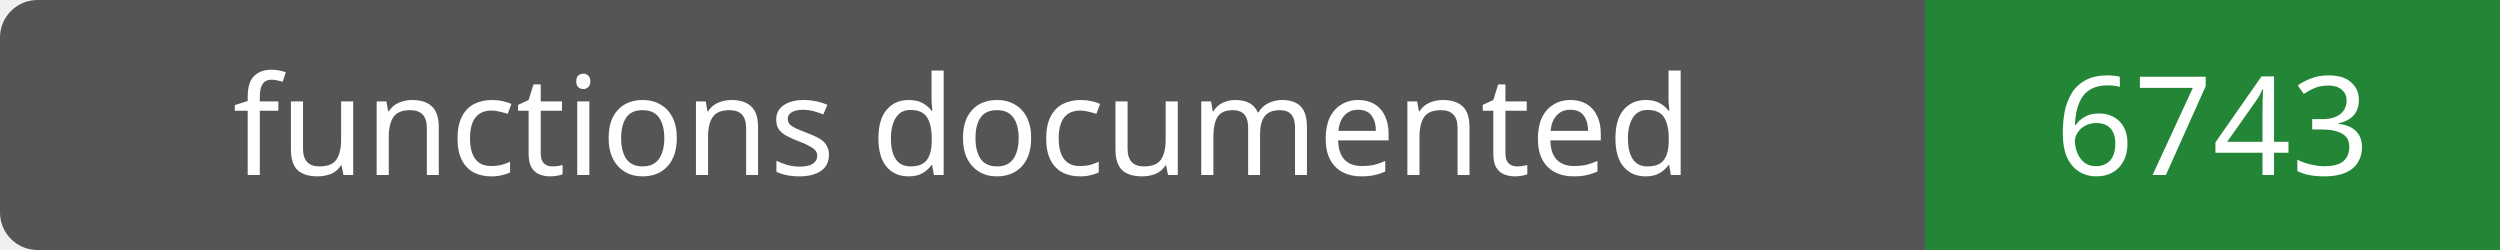
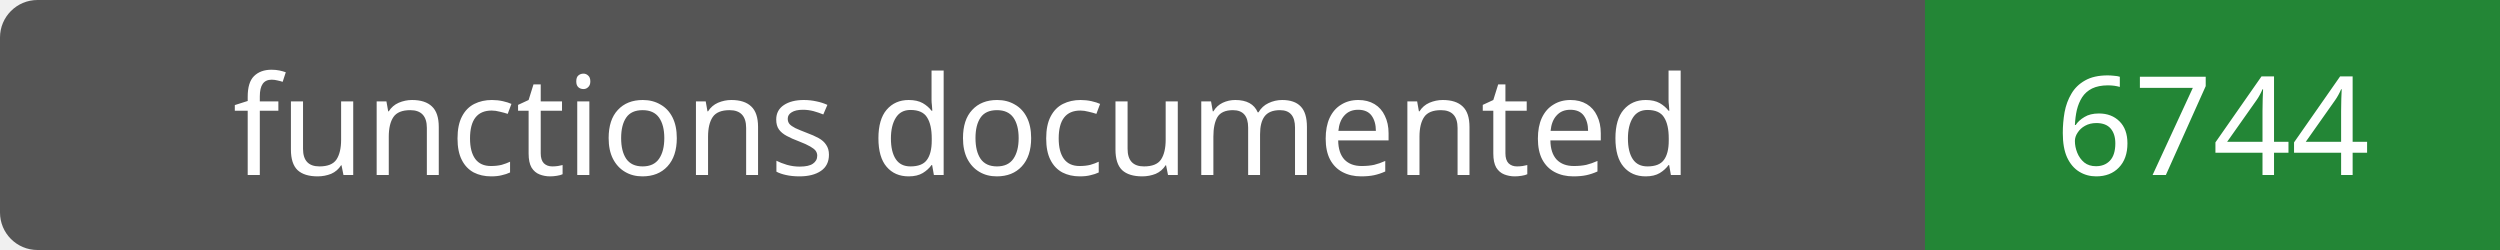
- <svg xmlns="http://www.w3.org/2000/svg" width="200" height="20" role="img" aria-label="functions documented: 6743">
+ <svg xmlns="http://www.w3.org/2000/svg" width="200" height="20" role="img" aria-label="functions documented: 6744">
  <rect width="200" height="20" rx="3" fill="#555" />
  <path fill="#238636" d="M154 0h46v20H154z" />
  <g fill="#fff" text-anchor="middle" font-family="Verdana,sans-serif" font-size="11">
    <text x="77.0" y="14">functions documented</text>
-     <text x="177.0" y="14">6743</text>
+     <text x="177.0" y="14">6744</text>
  </g>
</svg>
